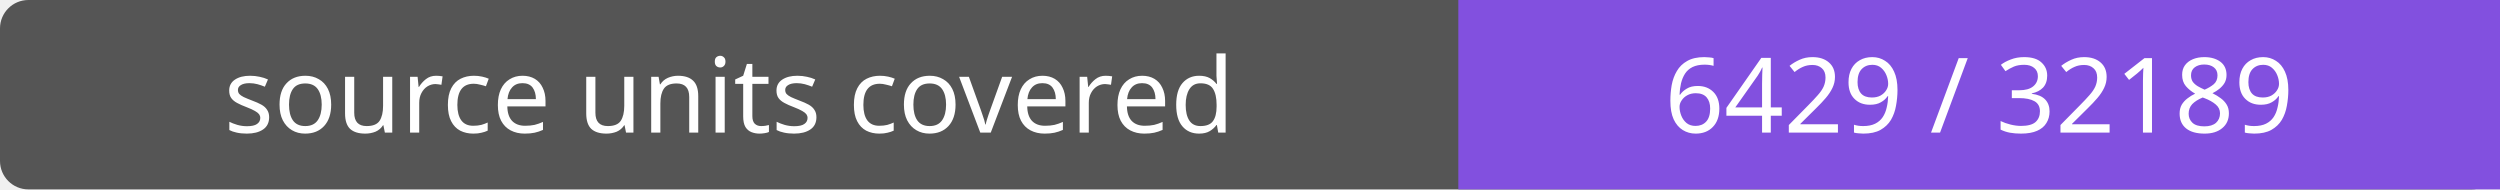
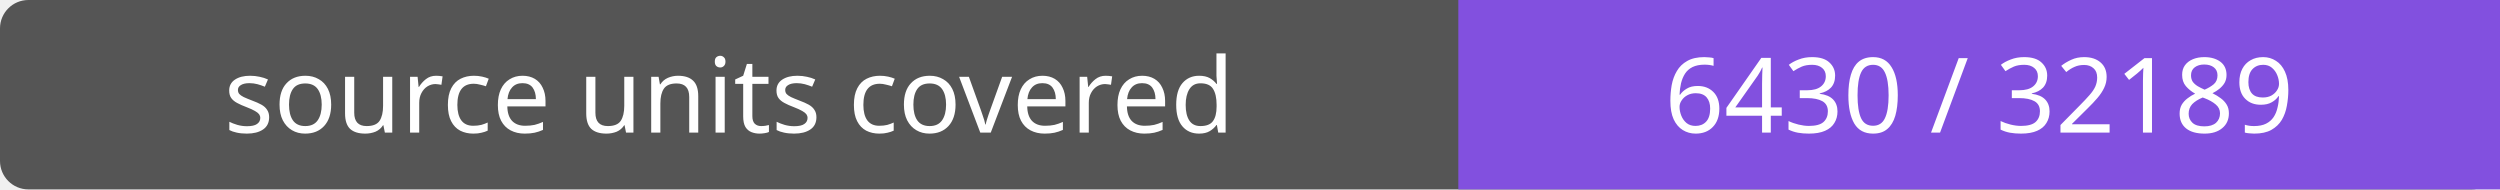
- <svg xmlns="http://www.w3.org/2000/svg" width="264" height="20" role="img" aria-label="source units covered: 6429 / 32189">
+ <svg xmlns="http://www.w3.org/2000/svg" width="264" height="20" role="img" aria-label="source units covered: 6430 / 32189">
  <rect width="264" height="20" rx="3" fill="#555" />
  <path fill="#8250df" d="M154 0h110v20H154z" />
  <g fill="#fff" text-anchor="middle" font-family="Verdana,sans-serif" font-size="11">
    <text x="77.0" y="14">source units covered</text>
-     <text x="209.0" y="14">6429 / 32189</text>
+     <text x="209.0" y="14">6430 / 32189</text>
  </g>
</svg>
